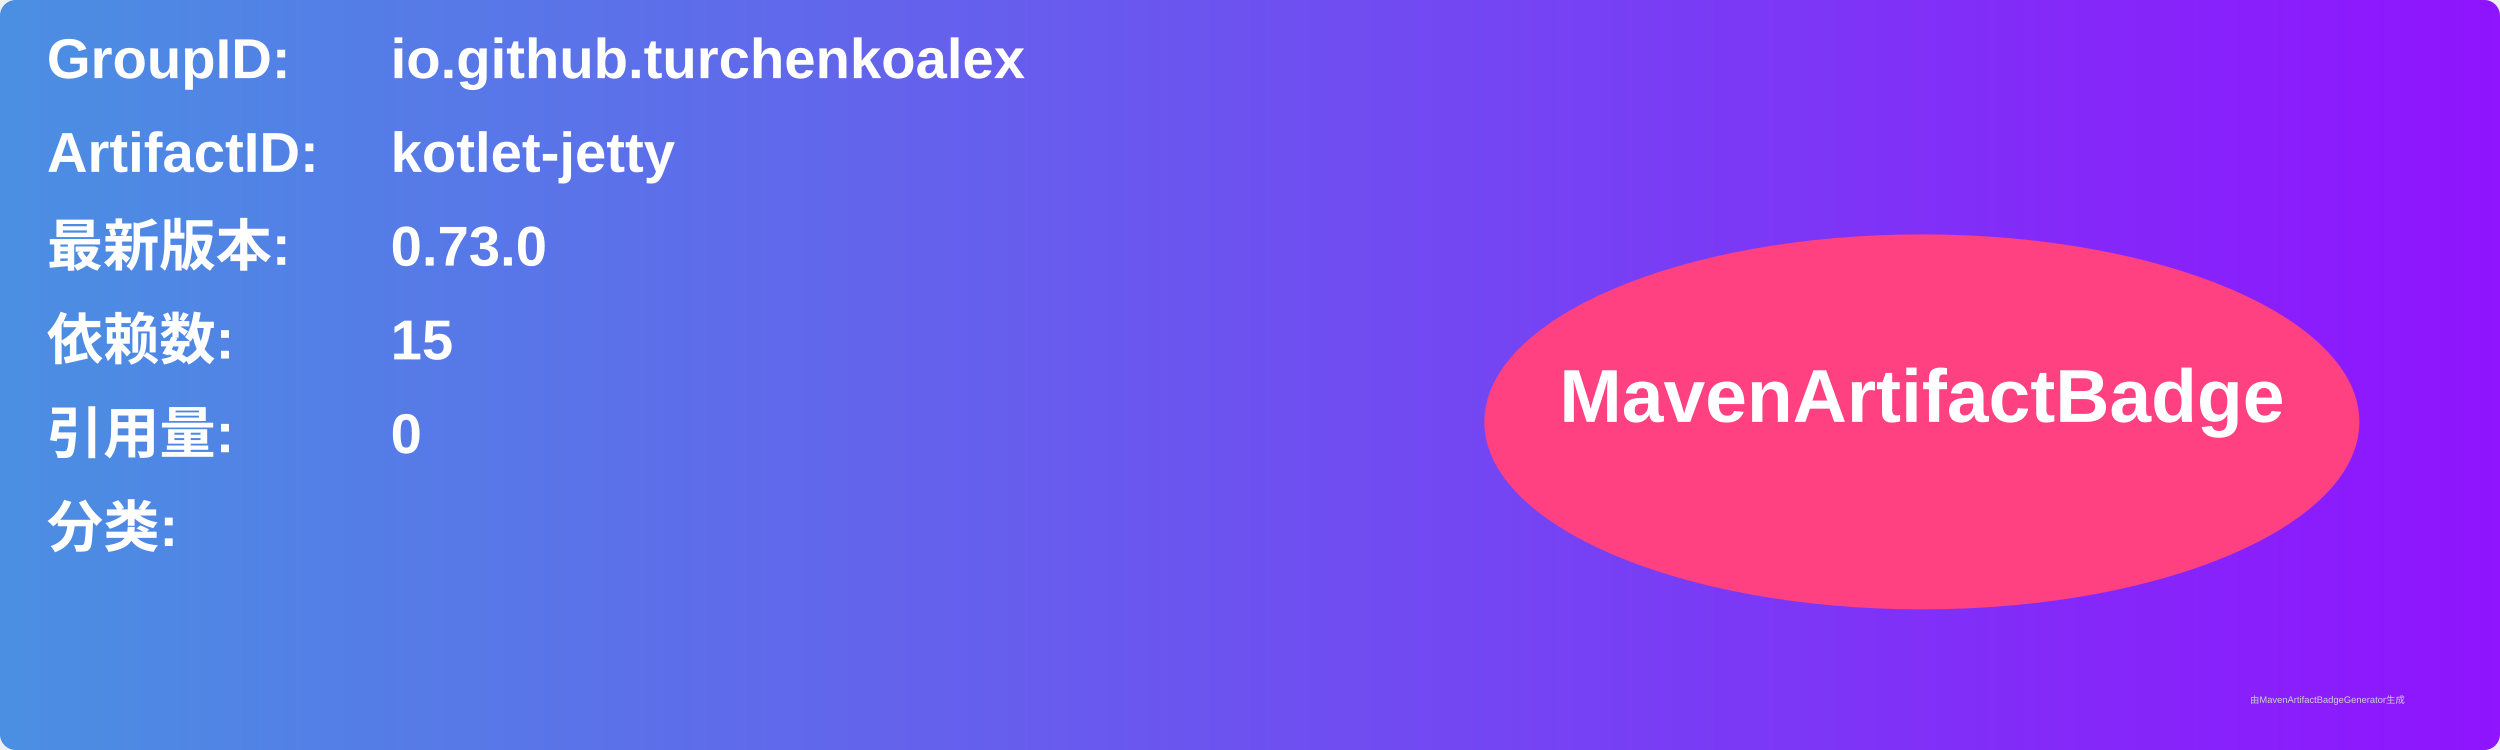
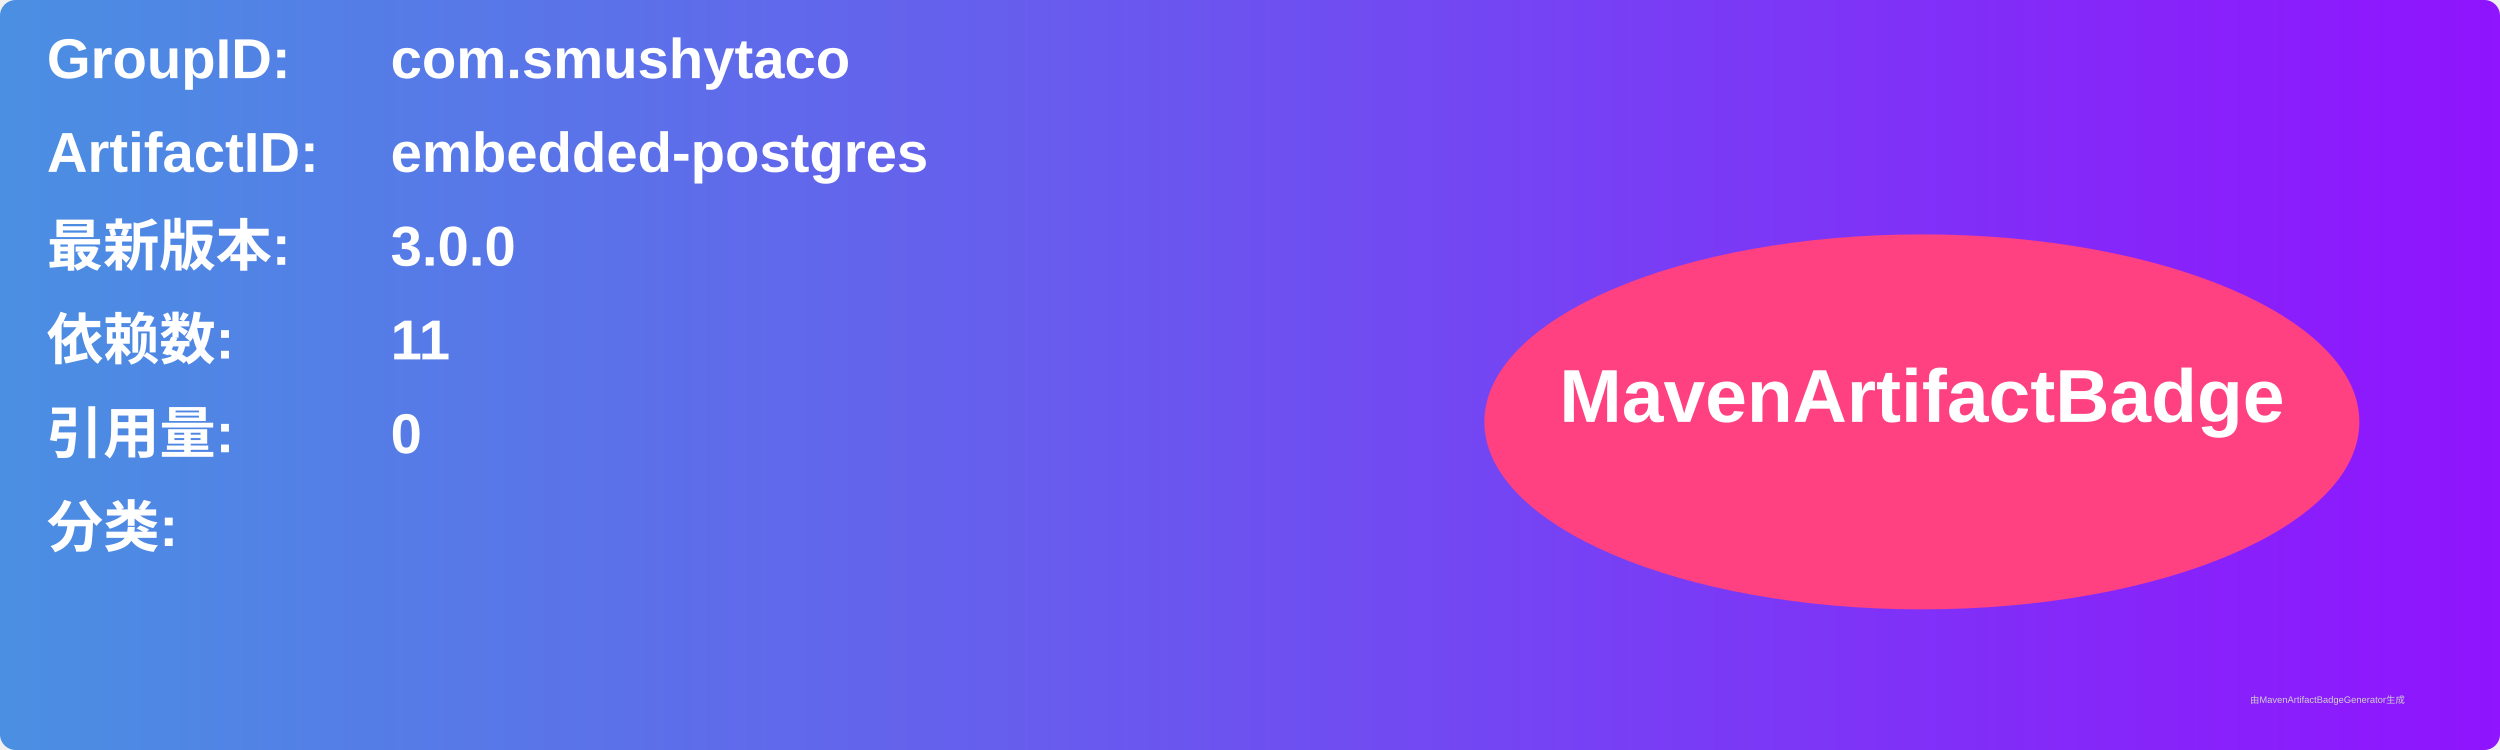
<svg xmlns="http://www.w3.org/2000/svg" width="800" height="240" viewBox="0 0 800 240">
  <linearGradient id="grad" x1="0%" y1="0%" x2="100%" y2="0%">
    <stop offset="0%" stop-color="#4a90e2" />
    <stop offset="100%" stop-color="#9013fe" />
  </linearGradient>
  <rect width="100%" height="100%" rx="5" ry="5" fill="url(#grad)" />
  <g transform="translate(15, 15)">
    <text x="0" y="10" font-family="Arial" font-size="18" fill="white" font-weight="bold" width="260">GroupID:</text>
-     <text x="110" y="10" font-family="Arial" font-size="18" fill="white" font-weight="bold" width="460">io.github.turchenkoalex</text>
+     <text x="110" y="10" font-family="Arial" font-size="18" fill="white" font-weight="bold" width="460">com.smushytaco</text>
    <text x="0" y="40" font-family="Arial" font-size="18" fill="white" font-weight="bold" width="260">ArtifactID:</text>
-     <text x="110" y="40" font-family="Arial" font-size="18" fill="white" font-weight="bold" width="460">kotlet-jetty</text>
+     <text x="110" y="40" font-family="Arial" font-size="18" fill="white" font-weight="bold" width="460">embedded-postgres</text>
    <text x="0" y="70" font-family="Arial" font-size="18" fill="white" font-weight="bold">最新版本:</text>
    <text x="110" y="70" font-family="Arial" font-size="18" fill="white" font-weight="bold">
-       <tspan font-weight="bold">0.73.0</tspan>
+       <tspan font-weight="bold">3.0.0</tspan>
    </text>
    <text x="0" y="100" font-family="Arial" font-size="18" fill="white" font-weight="bold">依赖数: </text>
    <text x="110" y="100" font-family="Arial" font-size="18" fill="white">
-       <tspan font-weight="bold">15</tspan>
+       <tspan font-weight="bold">11</tspan>
    </text>
    <text x="0" y="130" font-family="Arial" font-size="18" fill="white" font-weight="bold">引用量: </text>
    <text x="110" y="130" font-family="Arial" font-size="18" fill="white">
      <tspan font-weight="bold">0</tspan>
    </text>
    <text x="0" y="160" font-family="Arial" font-size="18" fill="white" font-weight="bold">分类:</text>
    <text x="10" y="190" font-family="Arial" font-size="10" fill="white">
      <tspan font-weight="bold" />
    </text>
    <ellipse cx="600" cy="120" rx="140" ry="60" fill="#ff4081" />
    <text x="600" y="120" text-anchor="middle" font-family="Arial" font-size="24" fill="white" font-weight="bold">MavenArtifactBadge</text>
  </g>
  <text x="720" y="225" font-family="Arial" font-size="3" fill="#d0d0d0">由MavenArtifactBadgeGenerator生成</text>
</svg>
